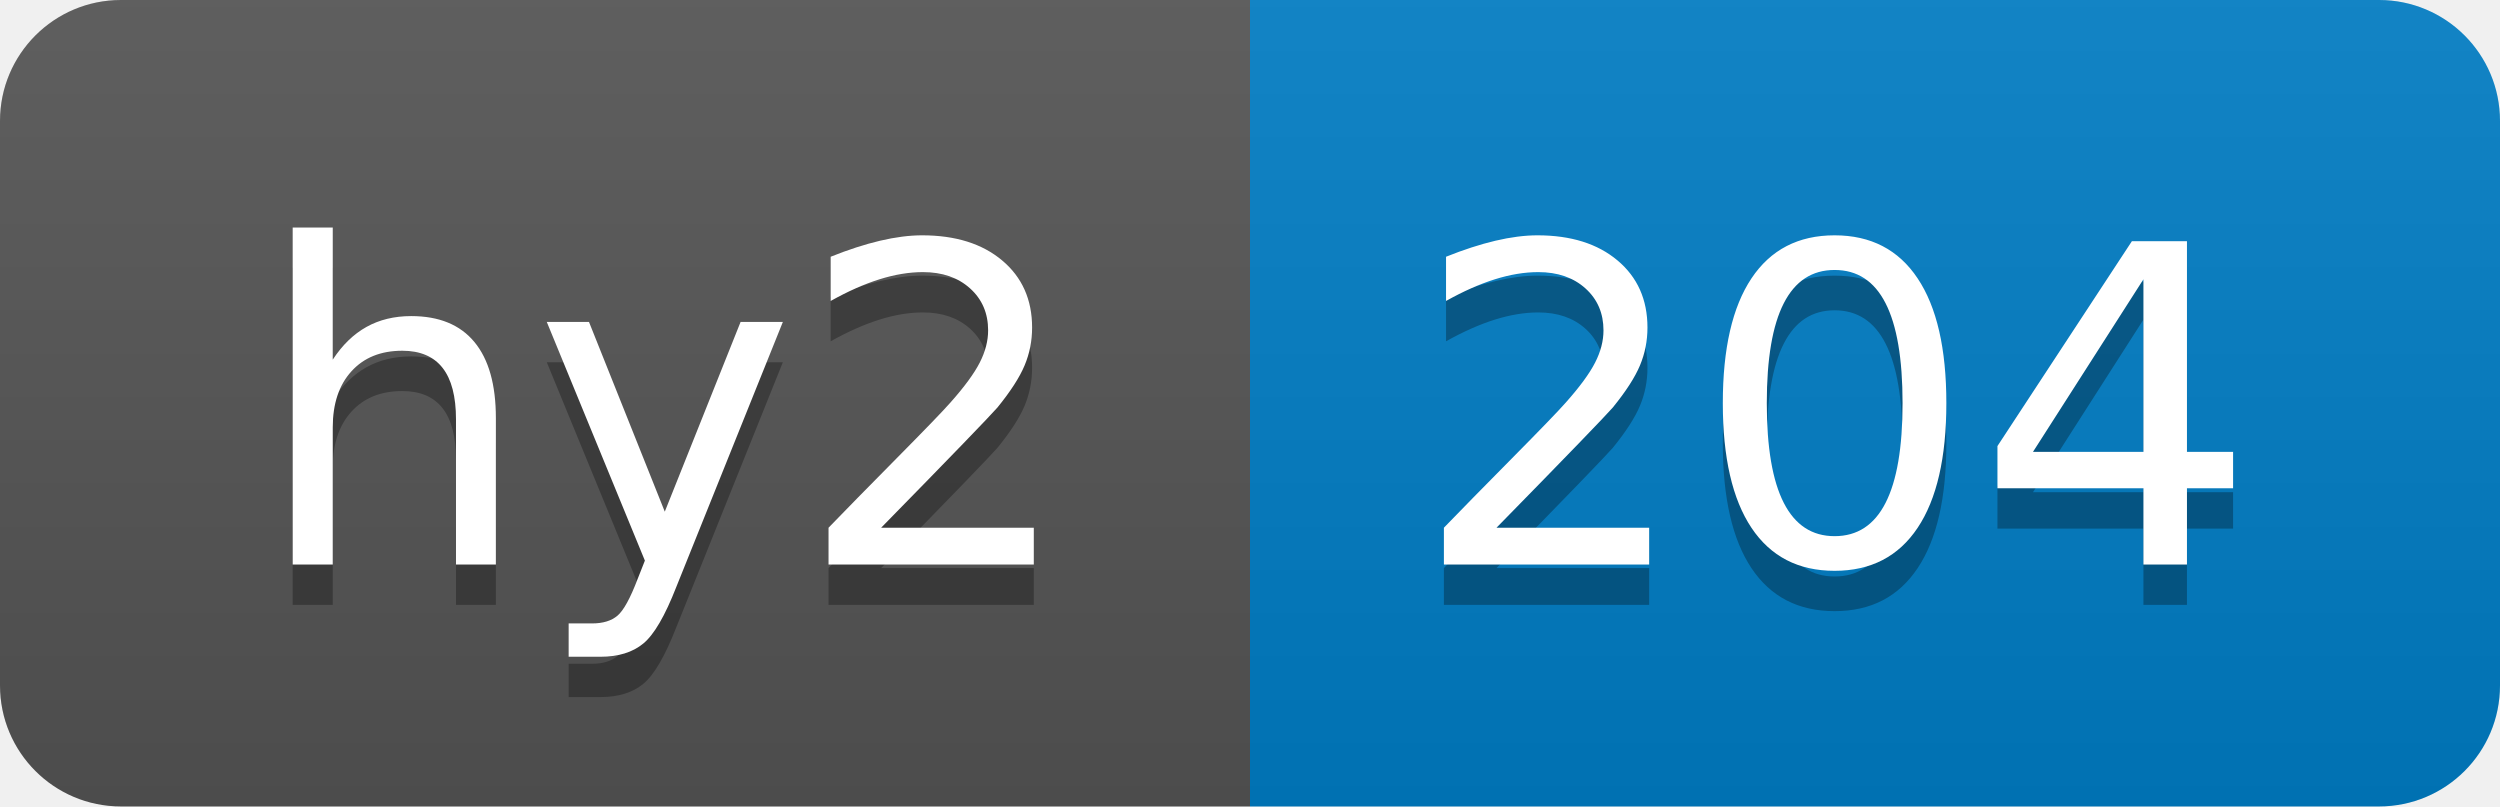
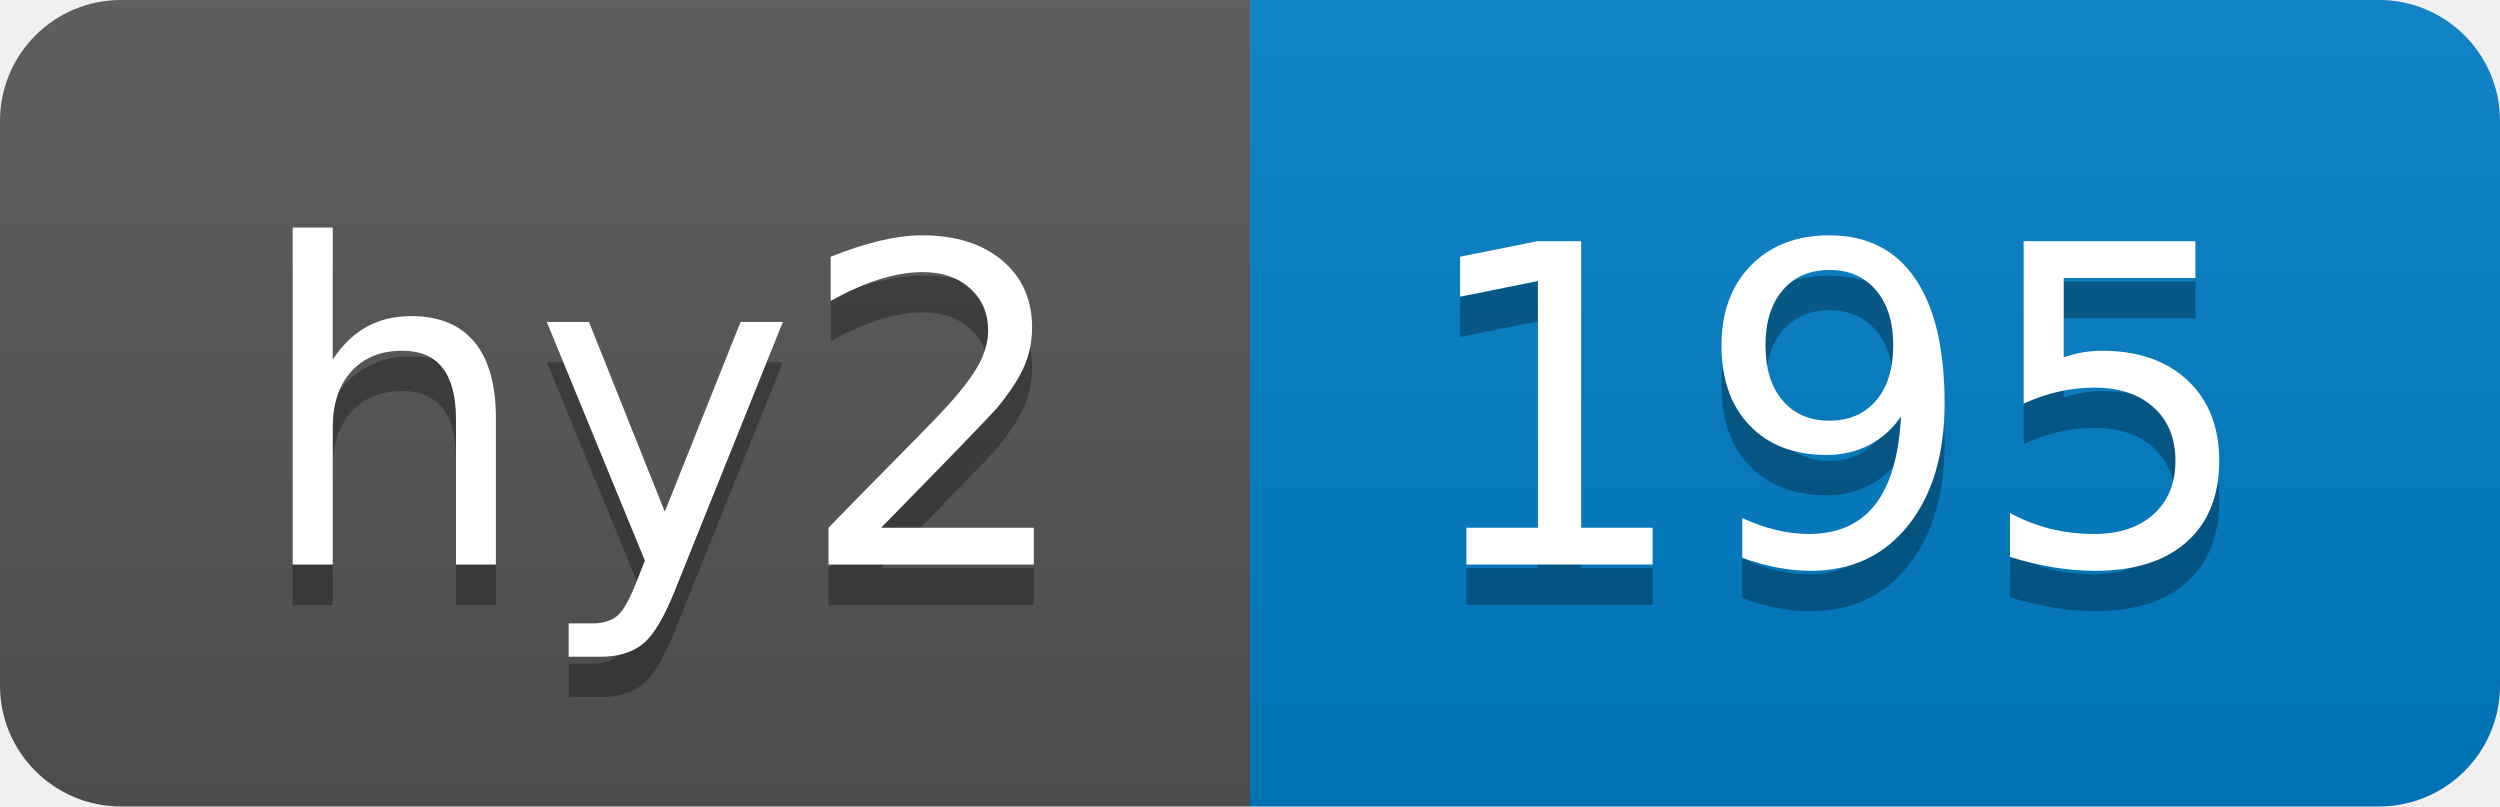
- <svg xmlns="http://www.w3.org/2000/svg" width="62" height="20" role="img" aria-label="hy2: 204">
+ <svg xmlns="http://www.w3.org/2000/svg" width="62" height="20" role="img" aria-label="hy2: 195">
  <linearGradient id="s" x2="0" y2="100%">
    <stop offset="0" stop-color="#bbb" stop-opacity=".1" />
    <stop offset="1" stop-opacity=".1" />
  </linearGradient>
  <clipPath id="r">
    <rect width="62" height="20" rx="3" fill="#fff" />
  </clipPath>
  <g clip-path="url(#r)">
    <rect width="31" height="20" fill="#555" />
    <rect x="31" width="31" height="20" fill="#007ec6" />
    <rect width="62" height="20" fill="url(#s)" />
  </g>
  <g fill="#fff" text-anchor="middle" font-family="Verdana,Geneva,DejaVu Sans,sans-serif" text-rendering="geometricPrecision" font-size="110">
    <text aria-hidden="true" x="165" y="150" fill="#010101" fill-opacity=".3" transform="scale(.1)" textLength="210">hy2</text>
    <text x="165" y="140" transform="scale(.1)" fill="#fff" textLength="210">hy2</text>
-     <text aria-hidden="true" x="455" y="150" fill="#010101" fill-opacity=".3" transform="scale(.1)" textLength="210">204</text>
-     <text x="455" y="140" transform="scale(.1)" fill="#fff" textLength="210">204</text>
+     <text aria-hidden="true" x="455" y="150" fill="#010101" fill-opacity=".3" transform="scale(.1)" textLength="210">195</text>
+     <text x="455" y="140" transform="scale(.1)" fill="#fff" textLength="210">195</text>
  </g>
</svg>
